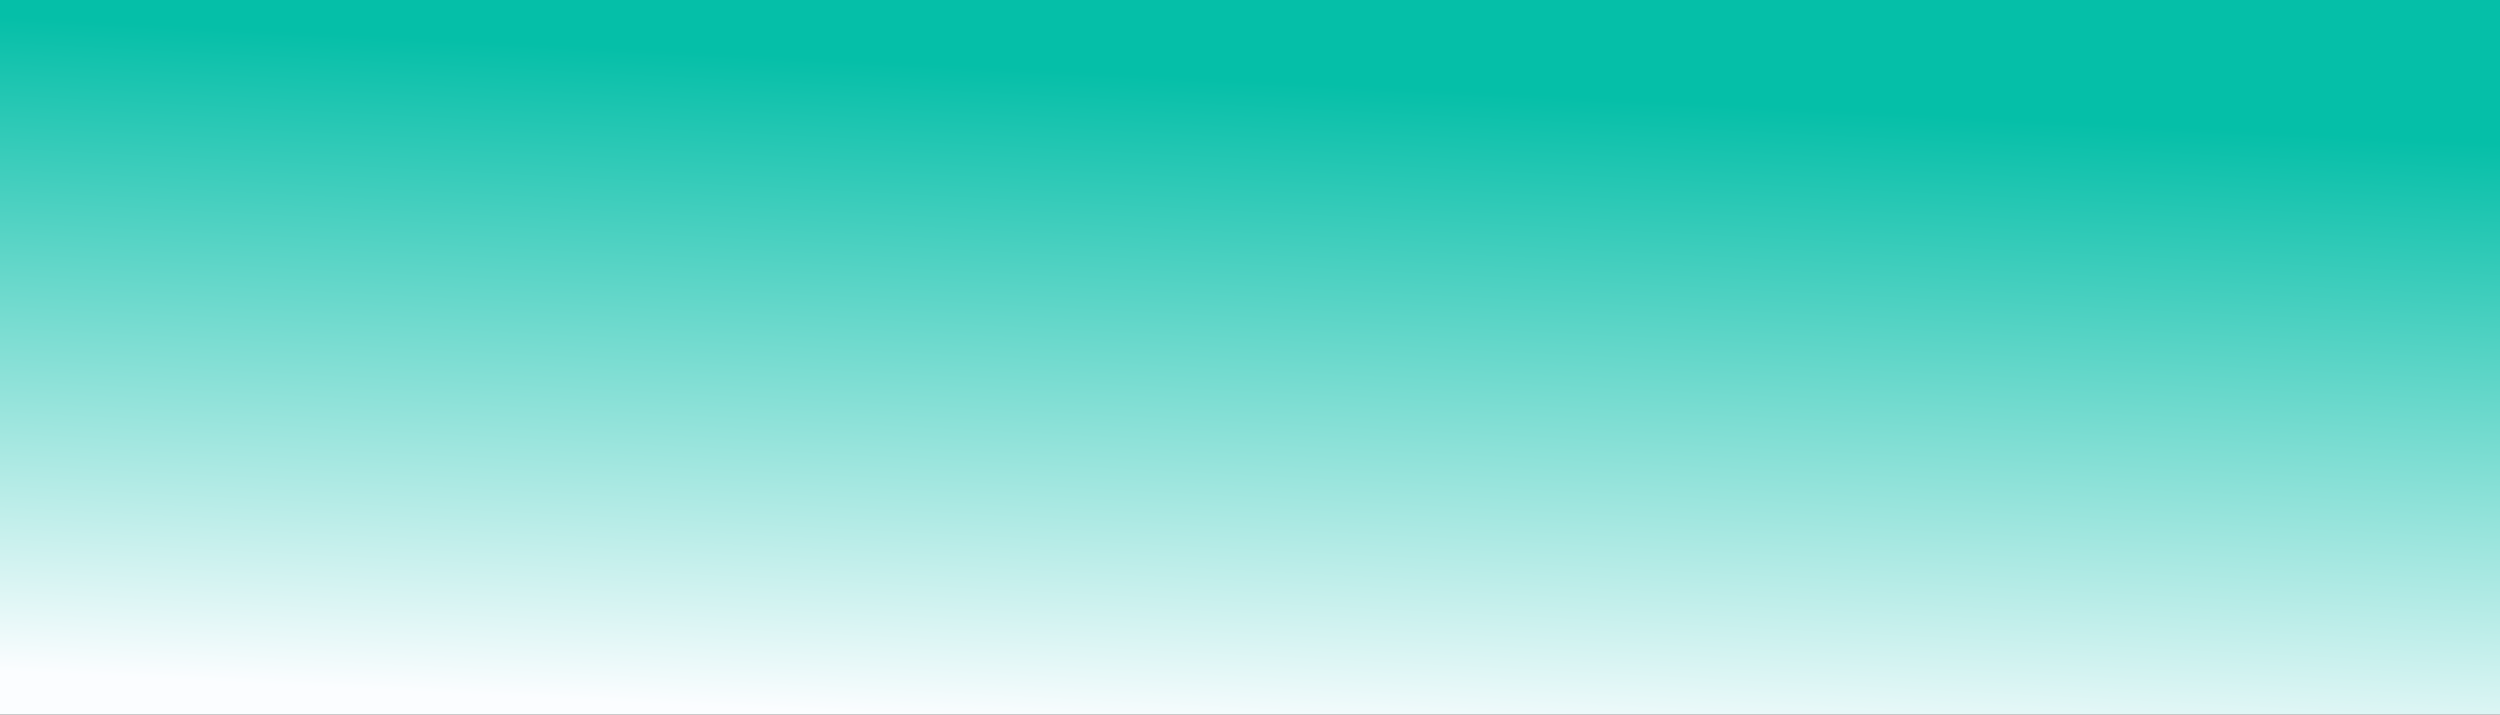
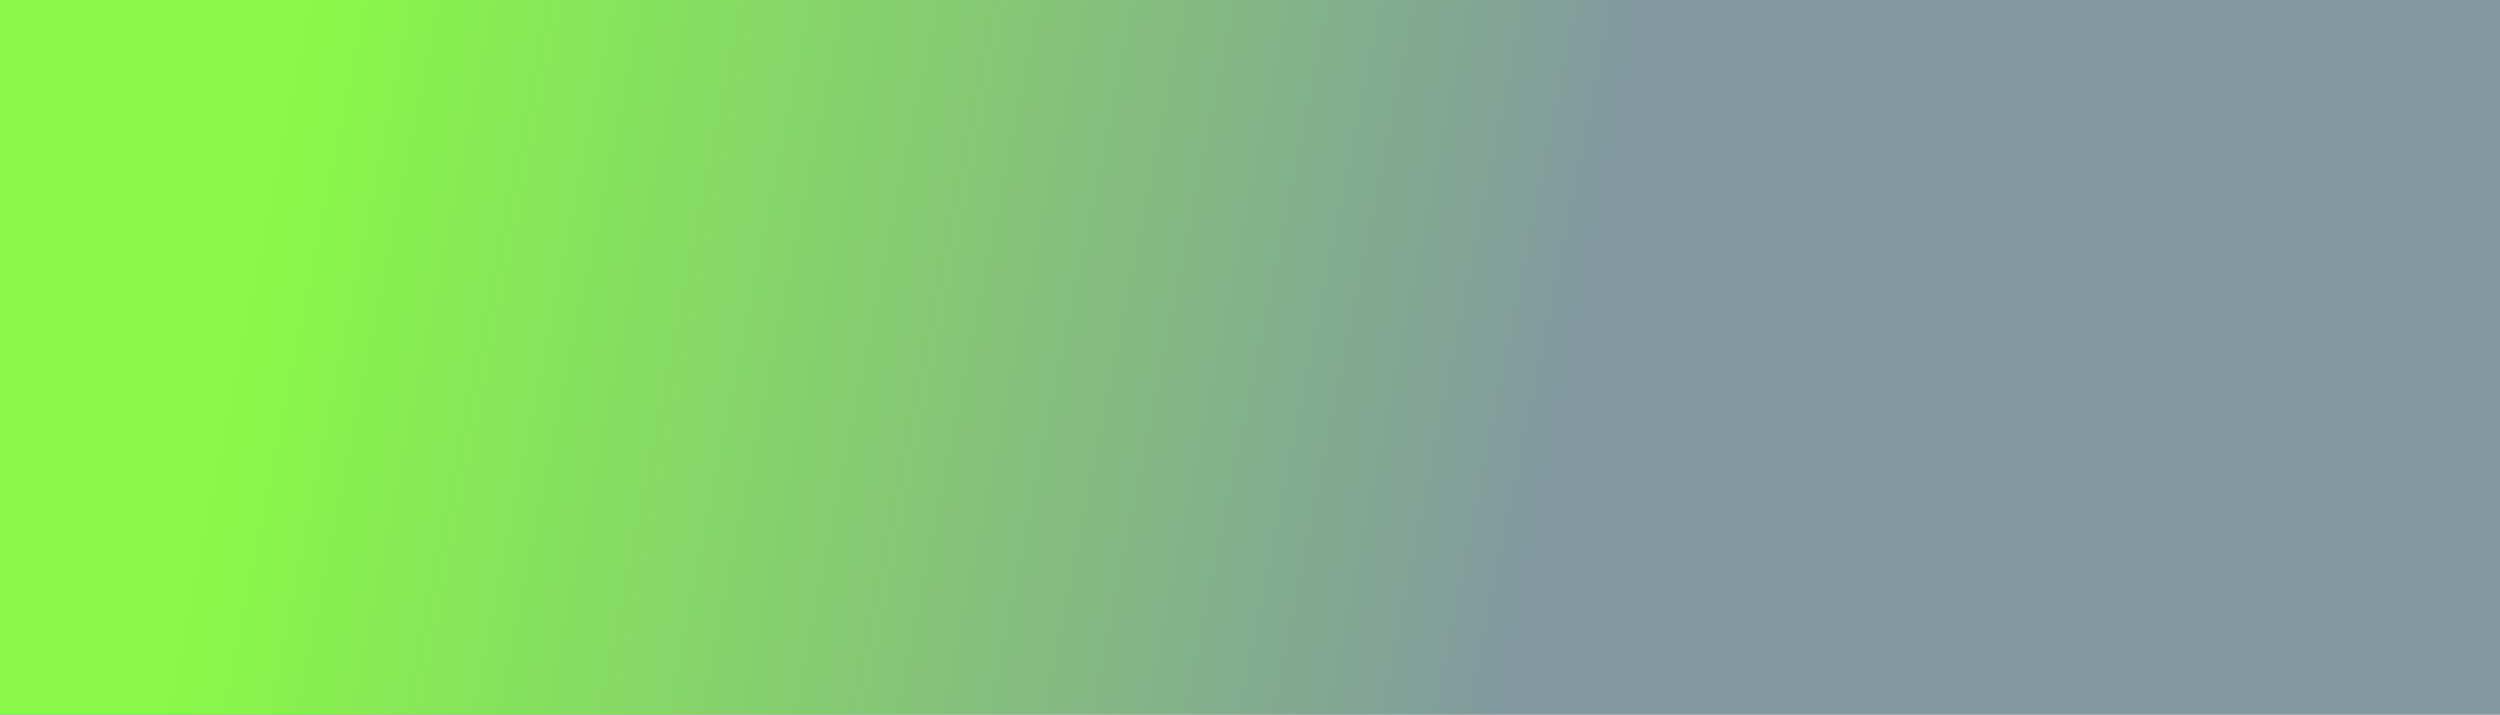
<svg xmlns="http://www.w3.org/2000/svg" width="100%" height="100%" viewBox="0 0 1400 400">
  <rect width="1400" height="400" />
  <defs>
-     <linearGradient id="a" x1="44%" y1="10%" x2="28%" y2="99%">
-       <stop offset="0%" style="stop-color:rgb(5,191,168);stop-opacity:1" />
-       <stop offset="100%" style="stop-color:rgb(251,253,255);stop-opacity:1" />
+     <linearGradient id="a" x1="11%" y1="25%" x2="64%" y2="28%">
+       <stop offset="0%" style="stop-color:rgb(136,250,71);stop-opacity:1" />
+       <stop offset="100%" style="stop-color:rgb(130,154,159);stop-opacity:1" />
    </linearGradient>
  </defs>
  <rect fill="url(#a)" width="1400" height="400" />
</svg>
